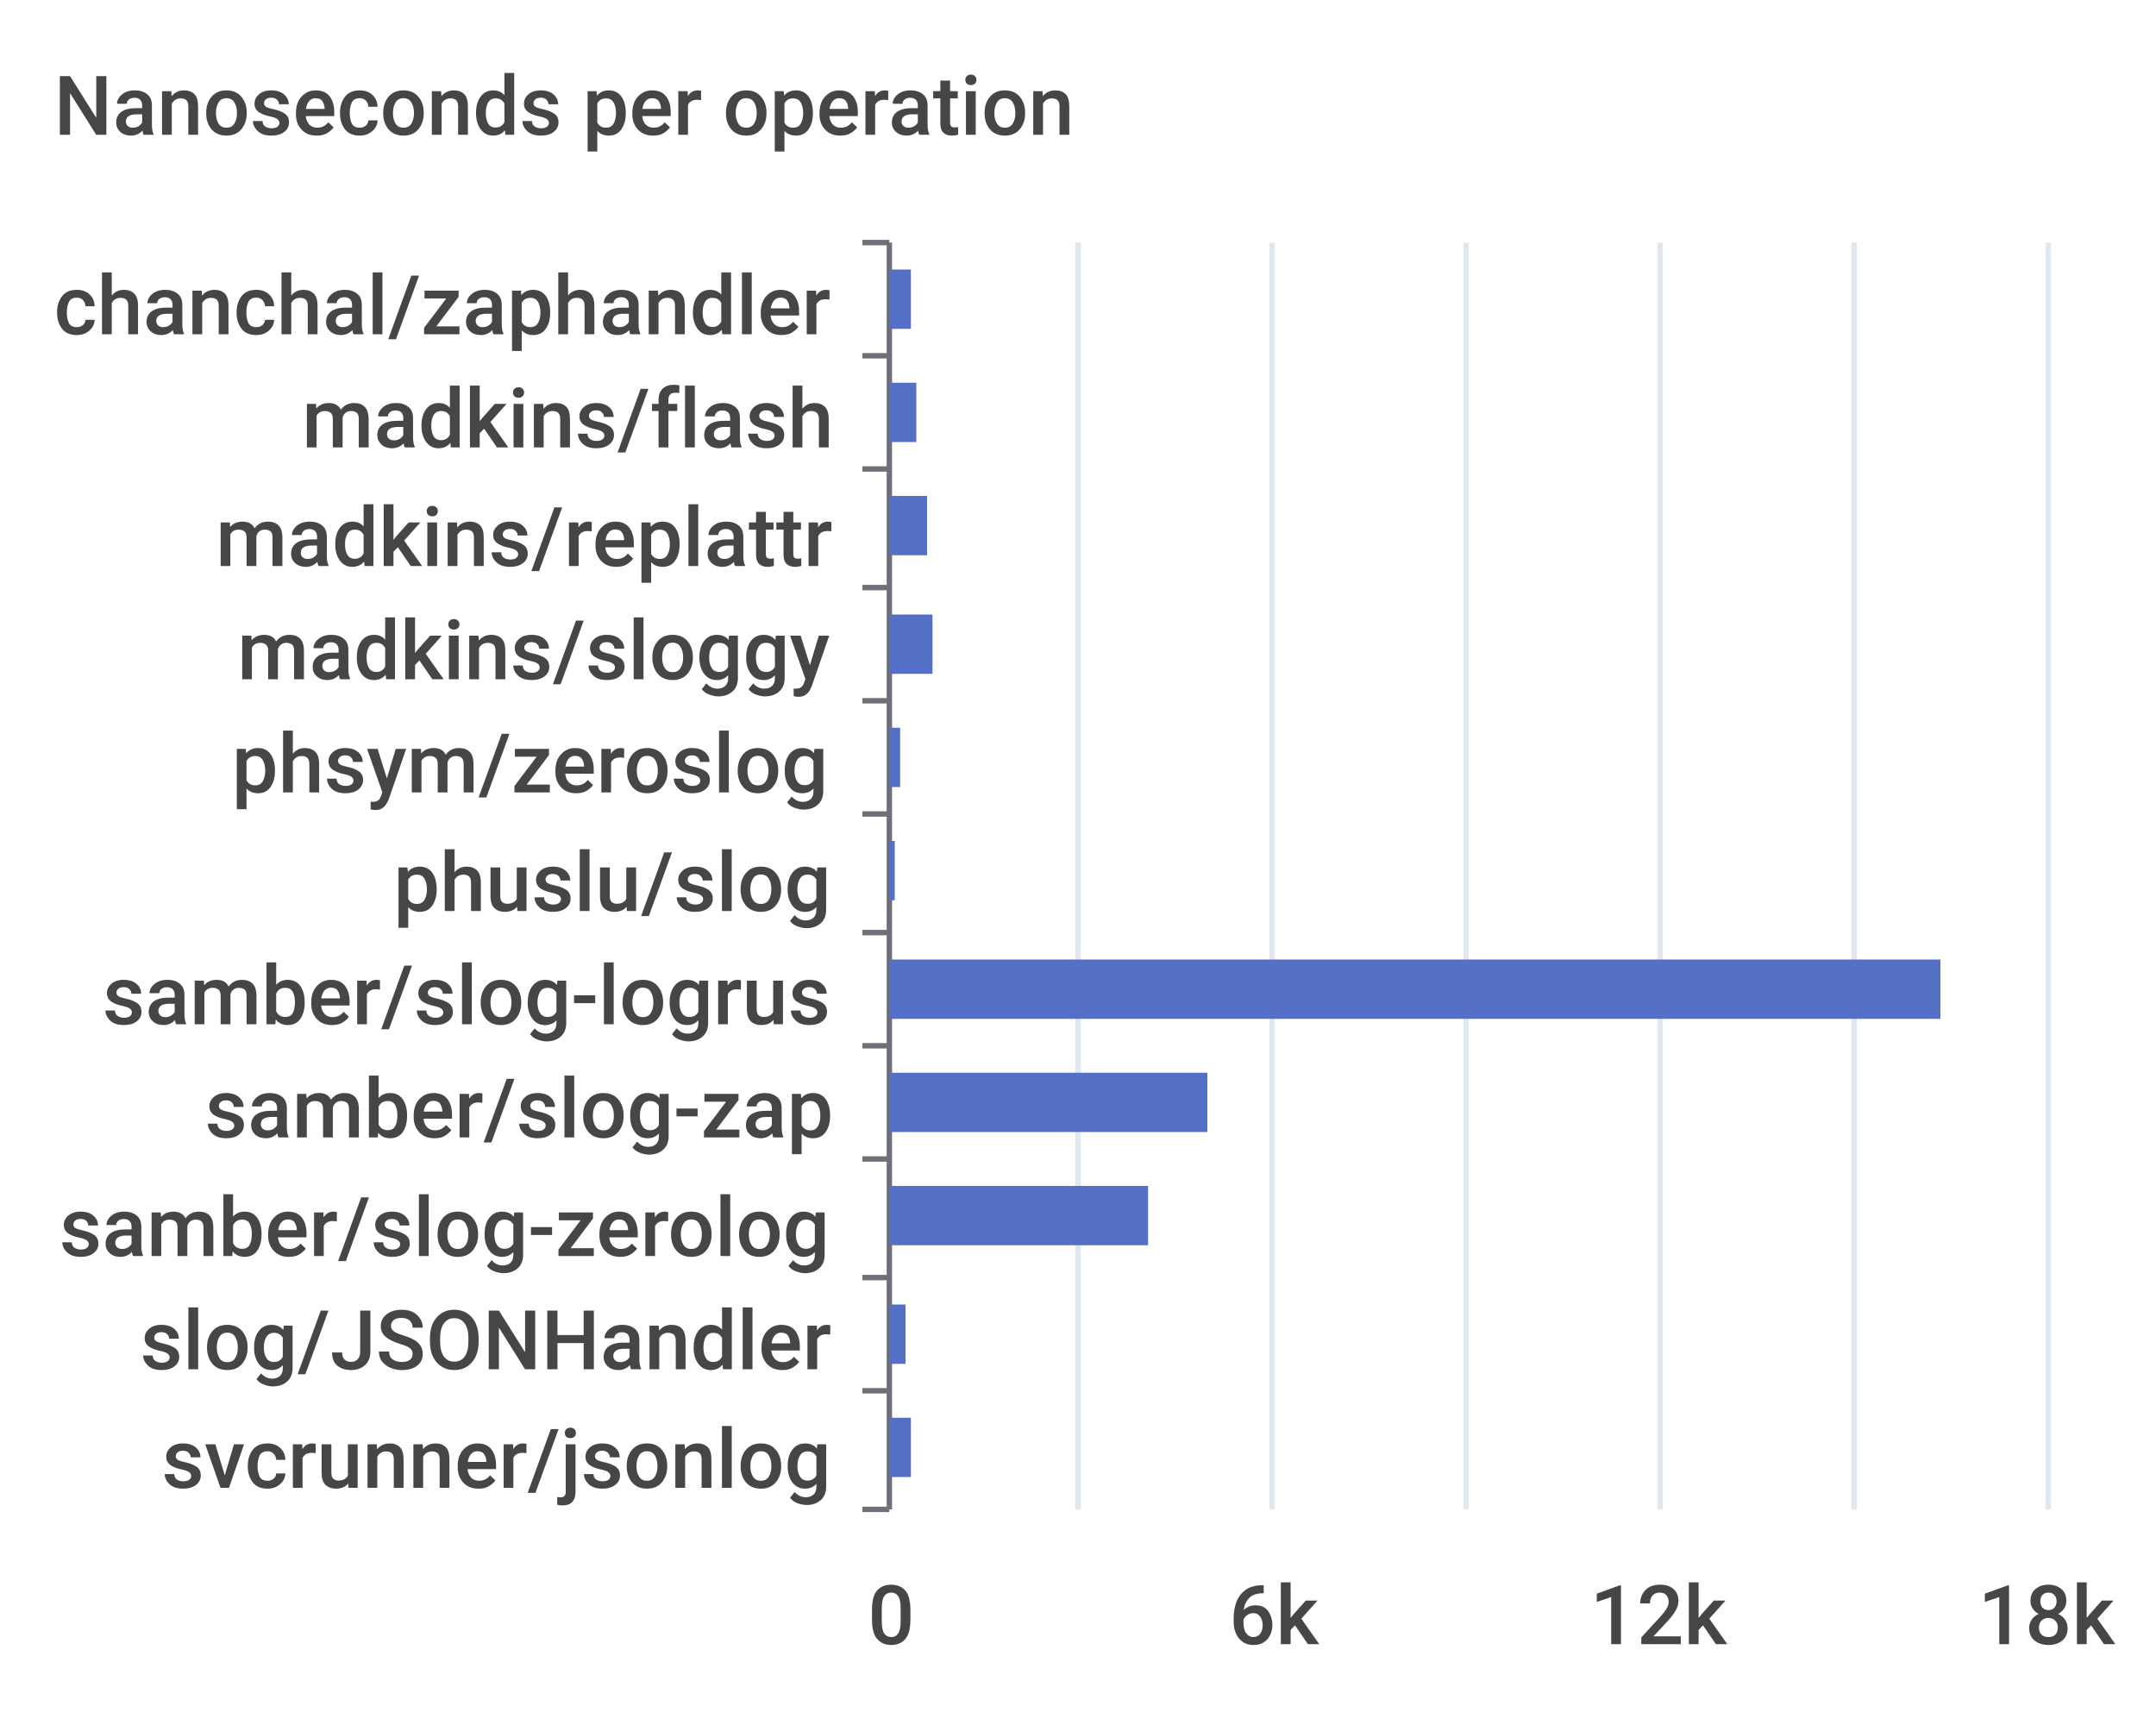
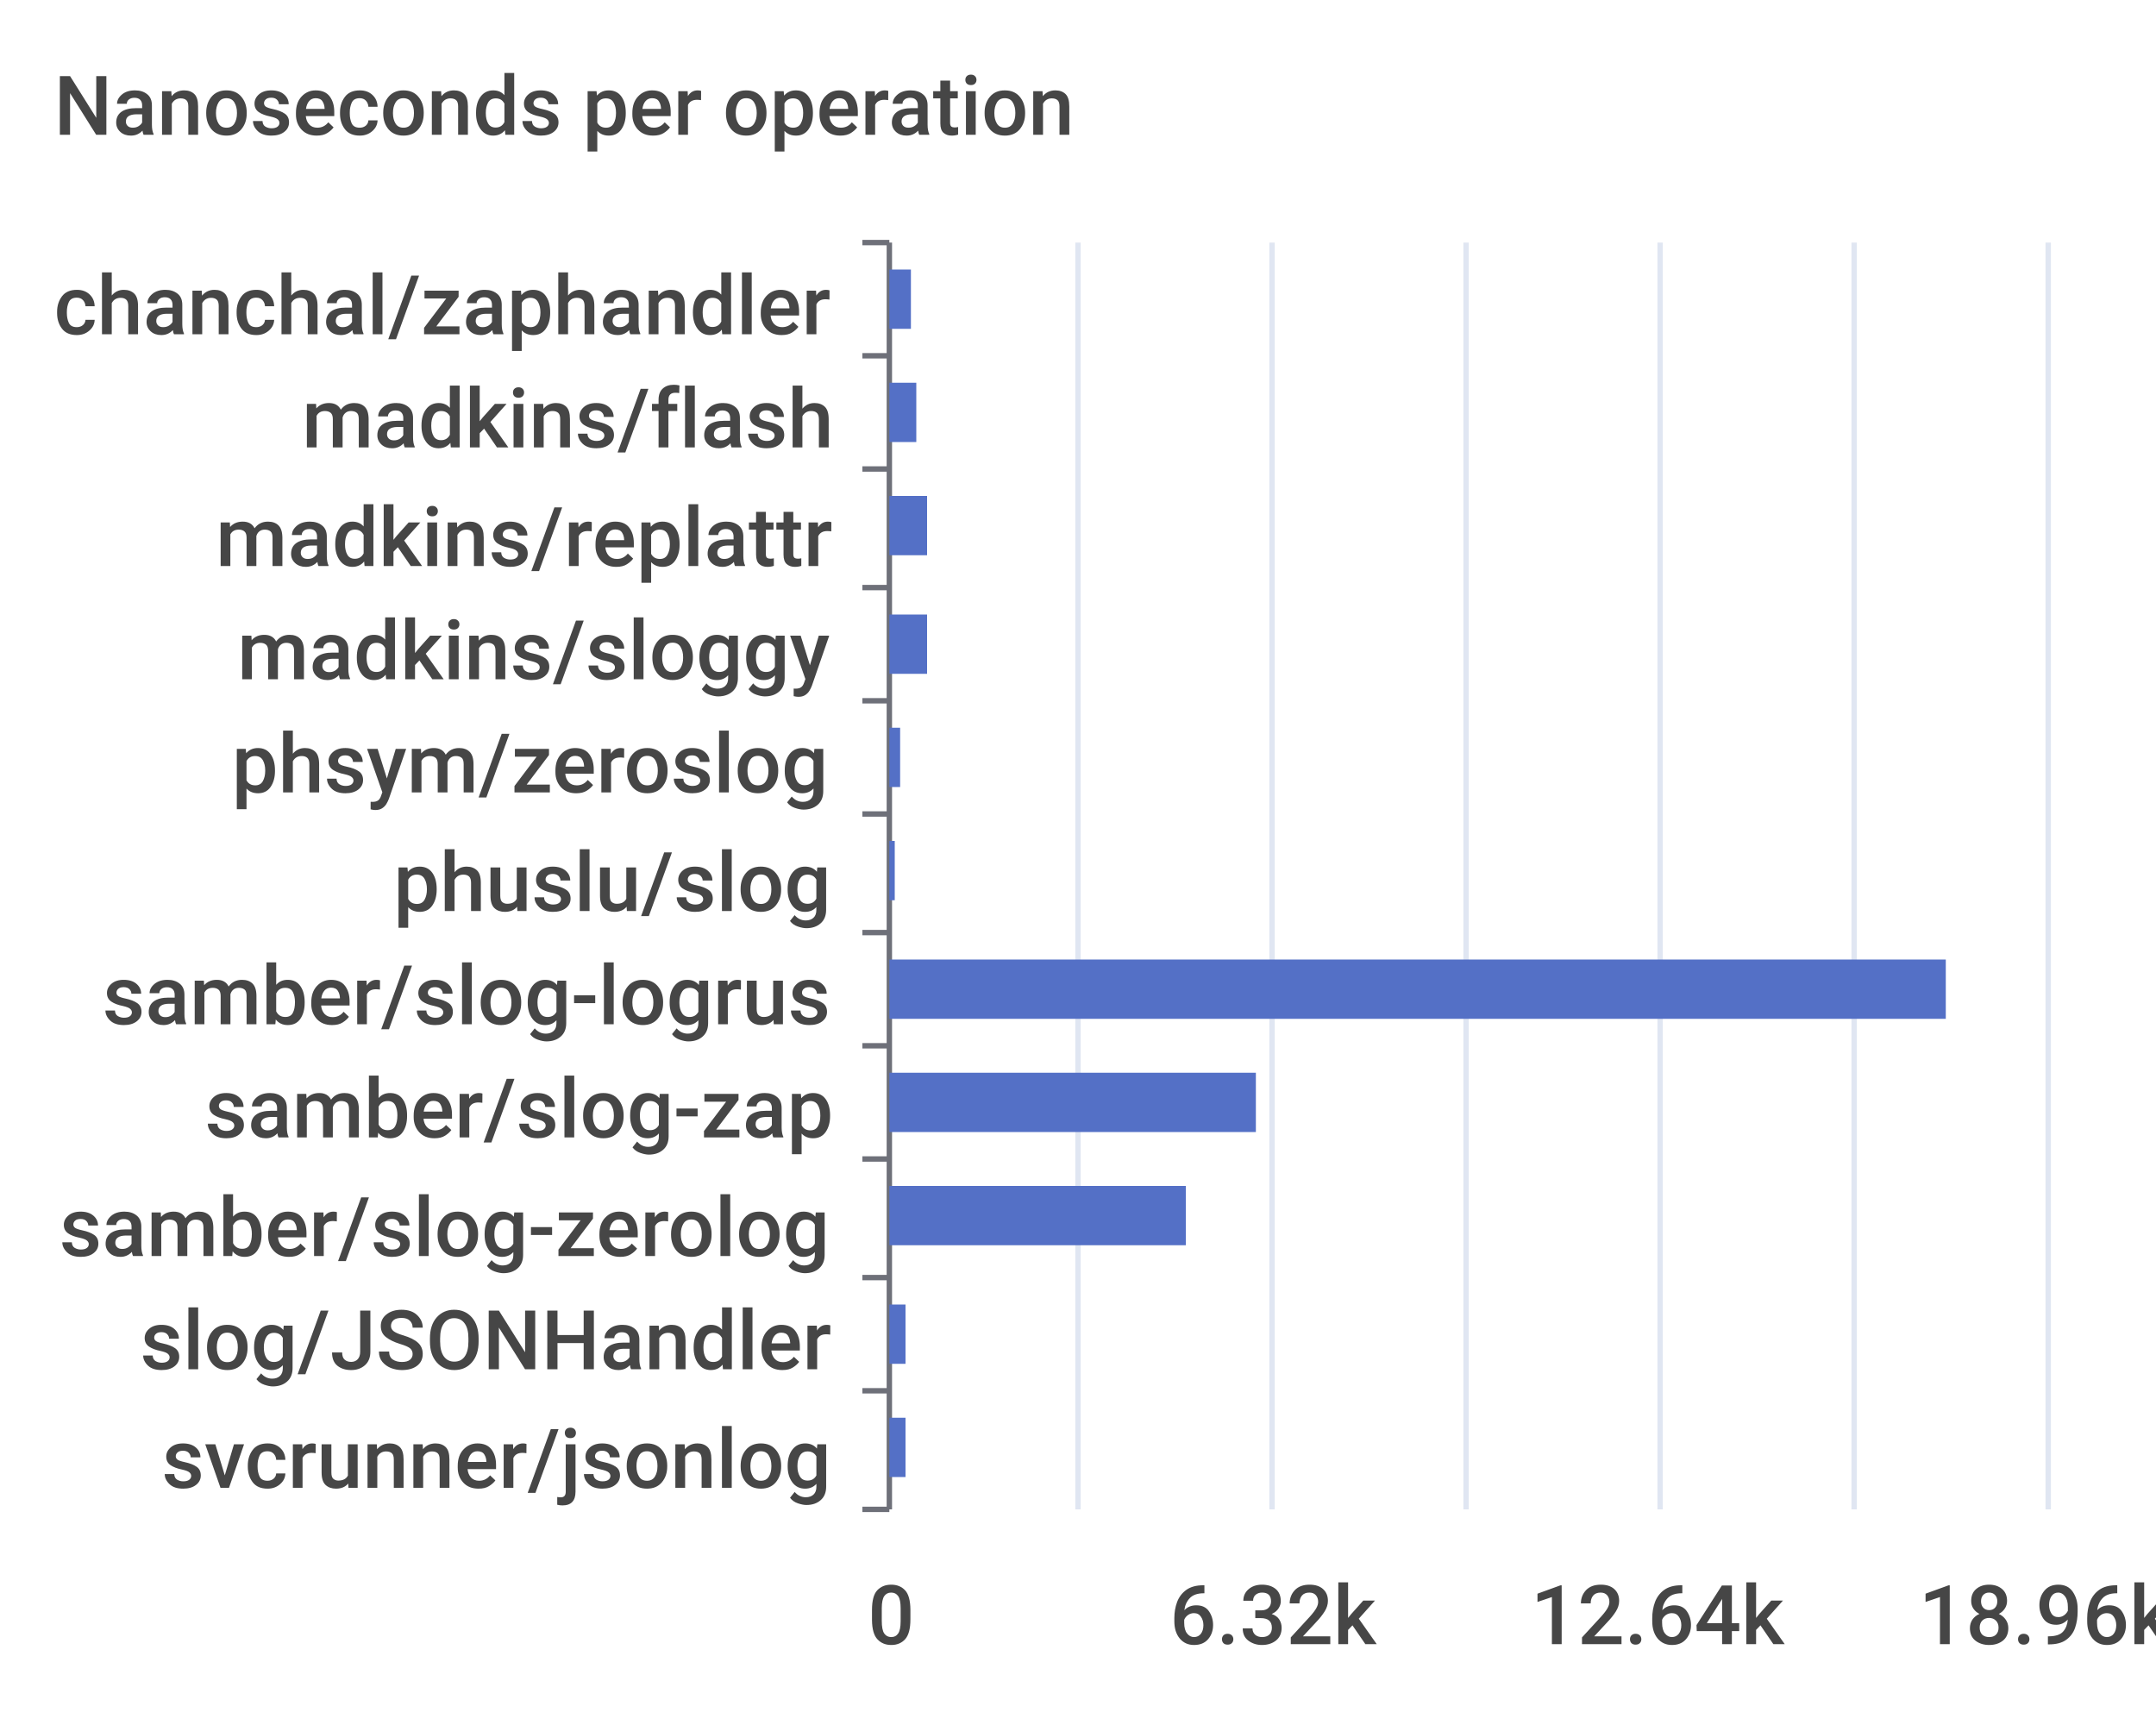
<svg xmlns="http://www.w3.org/2000/svg" width="400" height="320">\n<path d="M 0 0 L 400 0 L 400 320 L 0 320 L 0 0" style="stroke-width:0;stroke:none;fill:rgba(255,255,255,1.0)" />
  <text x="10" y="25" style="stroke-width:0;stroke:none;fill:rgba(70,70,70,1.0);font-size:15.3px;font-family:'Roboto Medium',sans-serif">Nanoseconds per operation</text>
  <path d="M 160 45 L 165 45" style="stroke-width:1;stroke:rgba(110,112,121,1.0);fill:none" />
  <path d="M 160 66 L 165 66" style="stroke-width:1;stroke:rgba(110,112,121,1.0);fill:none" />
  <path d="M 160 87 L 165 87" style="stroke-width:1;stroke:rgba(110,112,121,1.0);fill:none" />
  <path d="M 160 109 L 165 109" style="stroke-width:1;stroke:rgba(110,112,121,1.0);fill:none" />
  <path d="M 160 130 L 165 130" style="stroke-width:1;stroke:rgba(110,112,121,1.0);fill:none" />
  <path d="M 160 151 L 165 151" style="stroke-width:1;stroke:rgba(110,112,121,1.0);fill:none" />
  <path d="M 160 173 L 165 173" style="stroke-width:1;stroke:rgba(110,112,121,1.0);fill:none" />
  <path d="M 160 194 L 165 194" style="stroke-width:1;stroke:rgba(110,112,121,1.0);fill:none" />
  <path d="M 160 215 L 165 215" style="stroke-width:1;stroke:rgba(110,112,121,1.0);fill:none" />
  <path d="M 160 237 L 165 237" style="stroke-width:1;stroke:rgba(110,112,121,1.0);fill:none" />
  <path d="M 160 258 L 165 258" style="stroke-width:1;stroke:rgba(110,112,121,1.0);fill:none" />
  <path d="M 160 280 L 165 280" style="stroke-width:1;stroke:rgba(110,112,121,1.0);fill:none" />
  <path d="M 165 45 L 165 280" style="stroke-width:1;stroke:rgba(110,112,121,1.0);fill:none" />
  <text x="10" y="62" style="stroke-width:0;stroke:none;fill:rgba(70,70,70,1.0);font-size:15.3px;font-family:'Roboto Medium',sans-serif">chanchal/zaphandler</text>
  <text x="56" y="83" style="stroke-width:0;stroke:none;fill:rgba(70,70,70,1.0);font-size:15.3px;font-family:'Roboto Medium',sans-serif">madkins/flash</text>
  <text x="40" y="105" style="stroke-width:0;stroke:none;fill:rgba(70,70,70,1.0);font-size:15.3px;font-family:'Roboto Medium',sans-serif">madkins/replattr</text>
  <text x="44" y="126" style="stroke-width:0;stroke:none;fill:rgba(70,70,70,1.0);font-size:15.3px;font-family:'Roboto Medium',sans-serif">madkins/sloggy</text>
  <text x="43" y="147" style="stroke-width:0;stroke:none;fill:rgba(70,70,70,1.0);font-size:15.3px;font-family:'Roboto Medium',sans-serif">phsym/zeroslog</text>
  <text x="73" y="169" style="stroke-width:0;stroke:none;fill:rgba(70,70,70,1.0);font-size:15.3px;font-family:'Roboto Medium',sans-serif">phuslu/slog</text>
  <text x="19" y="190" style="stroke-width:0;stroke:none;fill:rgba(70,70,70,1.0);font-size:15.3px;font-family:'Roboto Medium',sans-serif">samber/slog-logrus</text>
  <text x="38" y="211" style="stroke-width:0;stroke:none;fill:rgba(70,70,70,1.0);font-size:15.3px;font-family:'Roboto Medium',sans-serif">samber/slog-zap</text>
  <text x="11" y="233" style="stroke-width:0;stroke:none;fill:rgba(70,70,70,1.0);font-size:15.3px;font-family:'Roboto Medium',sans-serif">samber/slog-zerolog</text>
  <text x="26" y="254" style="stroke-width:0;stroke:none;fill:rgba(70,70,70,1.0);font-size:15.3px;font-family:'Roboto Medium',sans-serif">slog/JSONHandler</text>
  <text x="30" y="276" style="stroke-width:0;stroke:none;fill:rgba(70,70,70,1.0);font-size:15.3px;font-family:'Roboto Medium',sans-serif">svcrunner/jsonlog</text>
  <text x="161" y="305" style="stroke-width:0;stroke:none;fill:rgba(70,70,70,1.0);font-size:15.3px;font-family:'Roboto Medium',sans-serif">0</text>
-   <text x="228" y="305" style="stroke-width:0;stroke:none;fill:rgba(70,70,70,1.0);font-size:15.3px;font-family:'Roboto Medium',sans-serif">6k</text>
-   <text x="295" y="305" style="stroke-width:0;stroke:none;fill:rgba(70,70,70,1.0);font-size:15.3px;font-family:'Roboto Medium',sans-serif">12k</text>
-   <text x="367" y="305" style="stroke-width:0;stroke:none;fill:rgba(70,70,70,1.0);font-size:15.3px;font-family:'Roboto Medium',sans-serif">18k</text>
+   <text x="217" y="305" style="stroke-width:0;stroke:none;fill:rgba(70,70,70,1.0);font-size:15.3px;font-family:'Roboto Medium',sans-serif">6.32k</text>
+   <text x="284" y="305" style="stroke-width:0;stroke:none;fill:rgba(70,70,70,1.0);font-size:15.3px;font-family:'Roboto Medium',sans-serif">12.64k</text>
+   <text x="356" y="305" style="stroke-width:0;stroke:none;fill:rgba(70,70,70,1.0);font-size:15.3px;font-family:'Roboto Medium',sans-serif">18.96k</text>
  <path d="M 200 45 L 200 280" style="stroke-width:1;stroke:rgba(224,230,242,1.0);fill:none" />
  <path d="M 236 45 L 236 280" style="stroke-width:1;stroke:rgba(224,230,242,1.0);fill:none" />
  <path d="M 272 45 L 272 280" style="stroke-width:1;stroke:rgba(224,230,242,1.0);fill:none" />
  <path d="M 308 45 L 308 280" style="stroke-width:1;stroke:rgba(224,230,242,1.0);fill:none" />
  <path d="M 344 45 L 344 280" style="stroke-width:1;stroke:rgba(224,230,242,1.0);fill:none" />
  <path d="M 380 45 L 380 280" style="stroke-width:1;stroke:rgba(224,230,242,1.0);fill:none" />
-   <path d="M 165 263 L 169 263 L 169 274 L 165 274 L 165 263" style="stroke-width:0;stroke:none;fill:rgba(84,112,198,1.0)" />
+   <path d="M 165 263 L 168 263 L 168 274 L 165 274 L 165 263" style="stroke-width:0;stroke:none;fill:rgba(84,112,198,1.0)" />
  <path d="M 165 242 L 168 242 L 168 253 L 165 253 L 165 242" style="stroke-width:0;stroke:none;fill:rgba(84,112,198,1.0)" />
-   <path d="M 165 220 L 213 220 L 213 231 L 165 231 L 165 220" style="stroke-width:0;stroke:none;fill:rgba(84,112,198,1.0)" />
-   <path d="M 165 199 L 224 199 L 224 210 L 165 210 L 165 199" style="stroke-width:0;stroke:none;fill:rgba(84,112,198,1.0)" />
-   <path d="M 165 178 L 360 178 L 360 189 L 165 189 L 165 178" style="stroke-width:0;stroke:none;fill:rgba(84,112,198,1.0)" />
+   <path d="M 165 220 L 220 220 L 220 231 L 165 231 L 165 220" style="stroke-width:0;stroke:none;fill:rgba(84,112,198,1.0)" />
+   <path d="M 165 199 L 233 199 L 233 210 L 165 210 L 165 199" style="stroke-width:0;stroke:none;fill:rgba(84,112,198,1.0)" />
+   <path d="M 165 178 L 361 178 L 361 189 L 165 189 L 165 178" style="stroke-width:0;stroke:none;fill:rgba(84,112,198,1.0)" />
  <path d="M 165 156 L 166 156 L 166 167 L 165 167 L 165 156" style="stroke-width:0;stroke:none;fill:rgba(84,112,198,1.0)" />
  <path d="M 165 135 L 167 135 L 167 146 L 165 146 L 165 135" style="stroke-width:0;stroke:none;fill:rgba(84,112,198,1.0)" />
-   <path d="M 165 114 L 173 114 L 173 125 L 165 125 L 165 114" style="stroke-width:0;stroke:none;fill:rgba(84,112,198,1.0)" />
+   <path d="M 165 114 L 172 114 L 172 125 L 165 125 L 165 114" style="stroke-width:0;stroke:none;fill:rgba(84,112,198,1.0)" />
  <path d="M 165 92 L 172 92 L 172 103 L 165 103 L 165 92" style="stroke-width:0;stroke:none;fill:rgba(84,112,198,1.0)" />
  <path d="M 165 71 L 170 71 L 170 82 L 165 82 L 165 71" style="stroke-width:0;stroke:none;fill:rgba(84,112,198,1.0)" />
  <path d="M 165 50 L 169 50 L 169 61 L 165 61 L 165 50" style="stroke-width:0;stroke:none;fill:rgba(84,112,198,1.0)" />
</svg>
